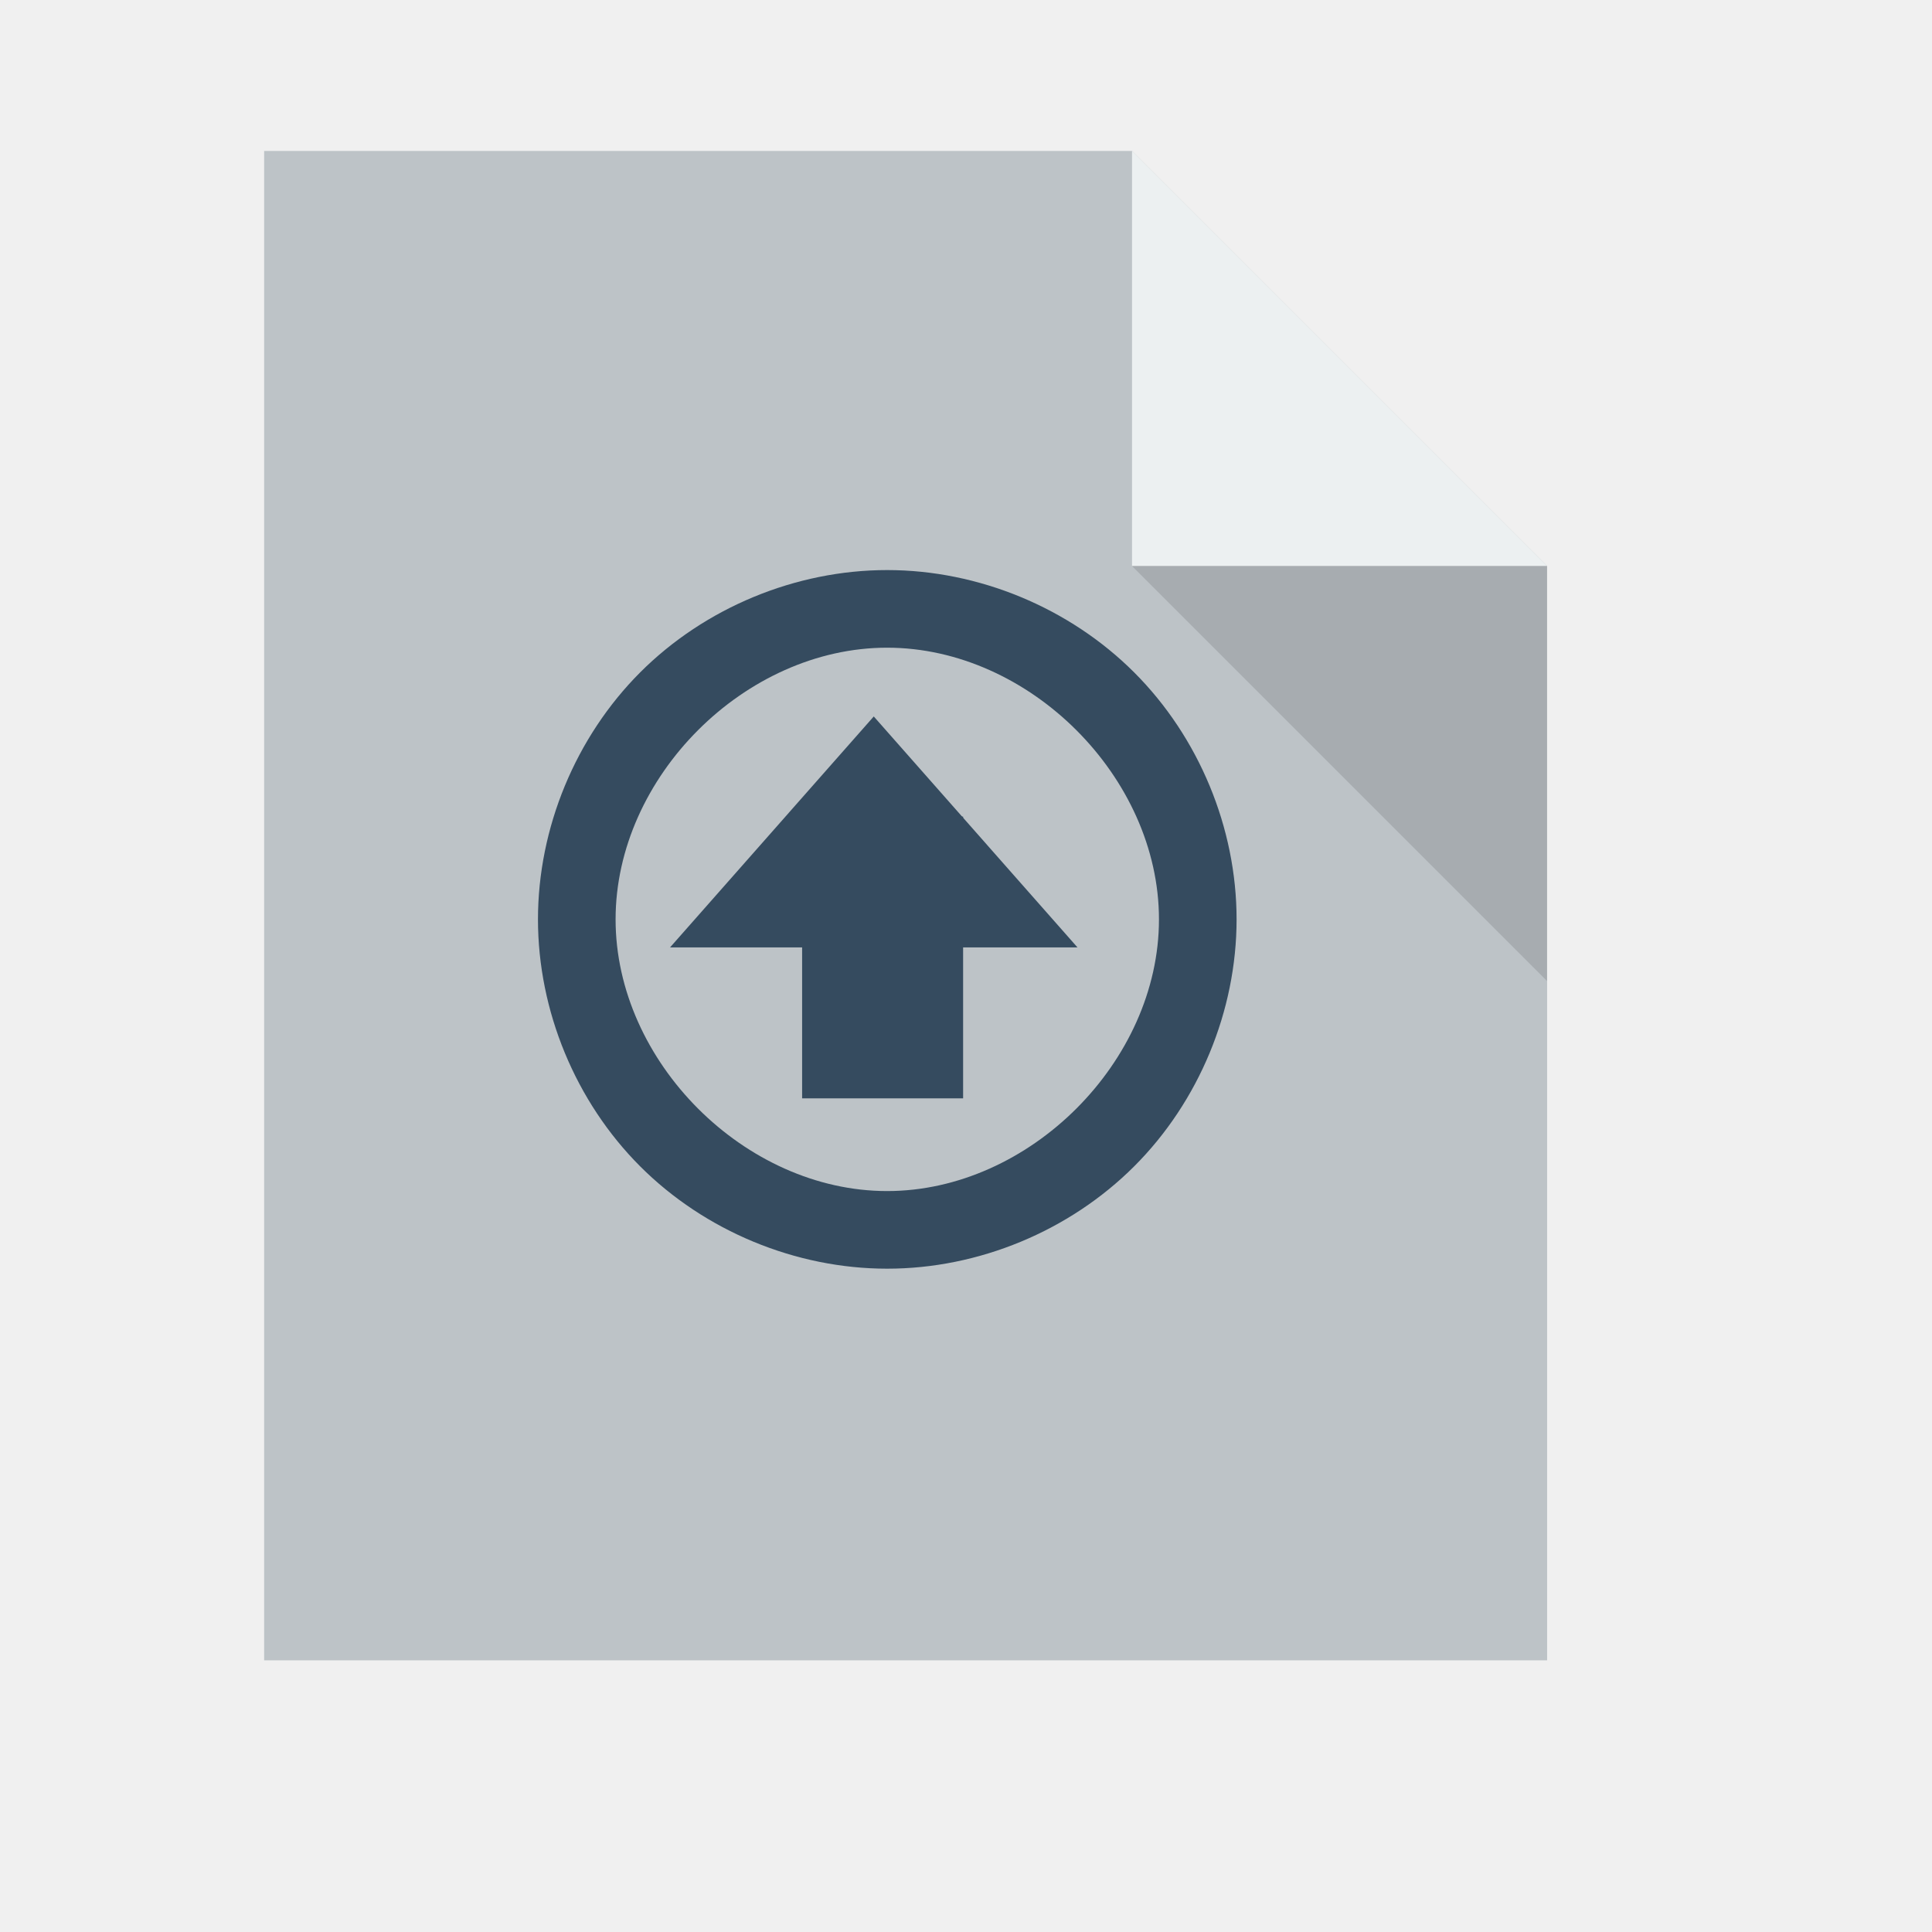
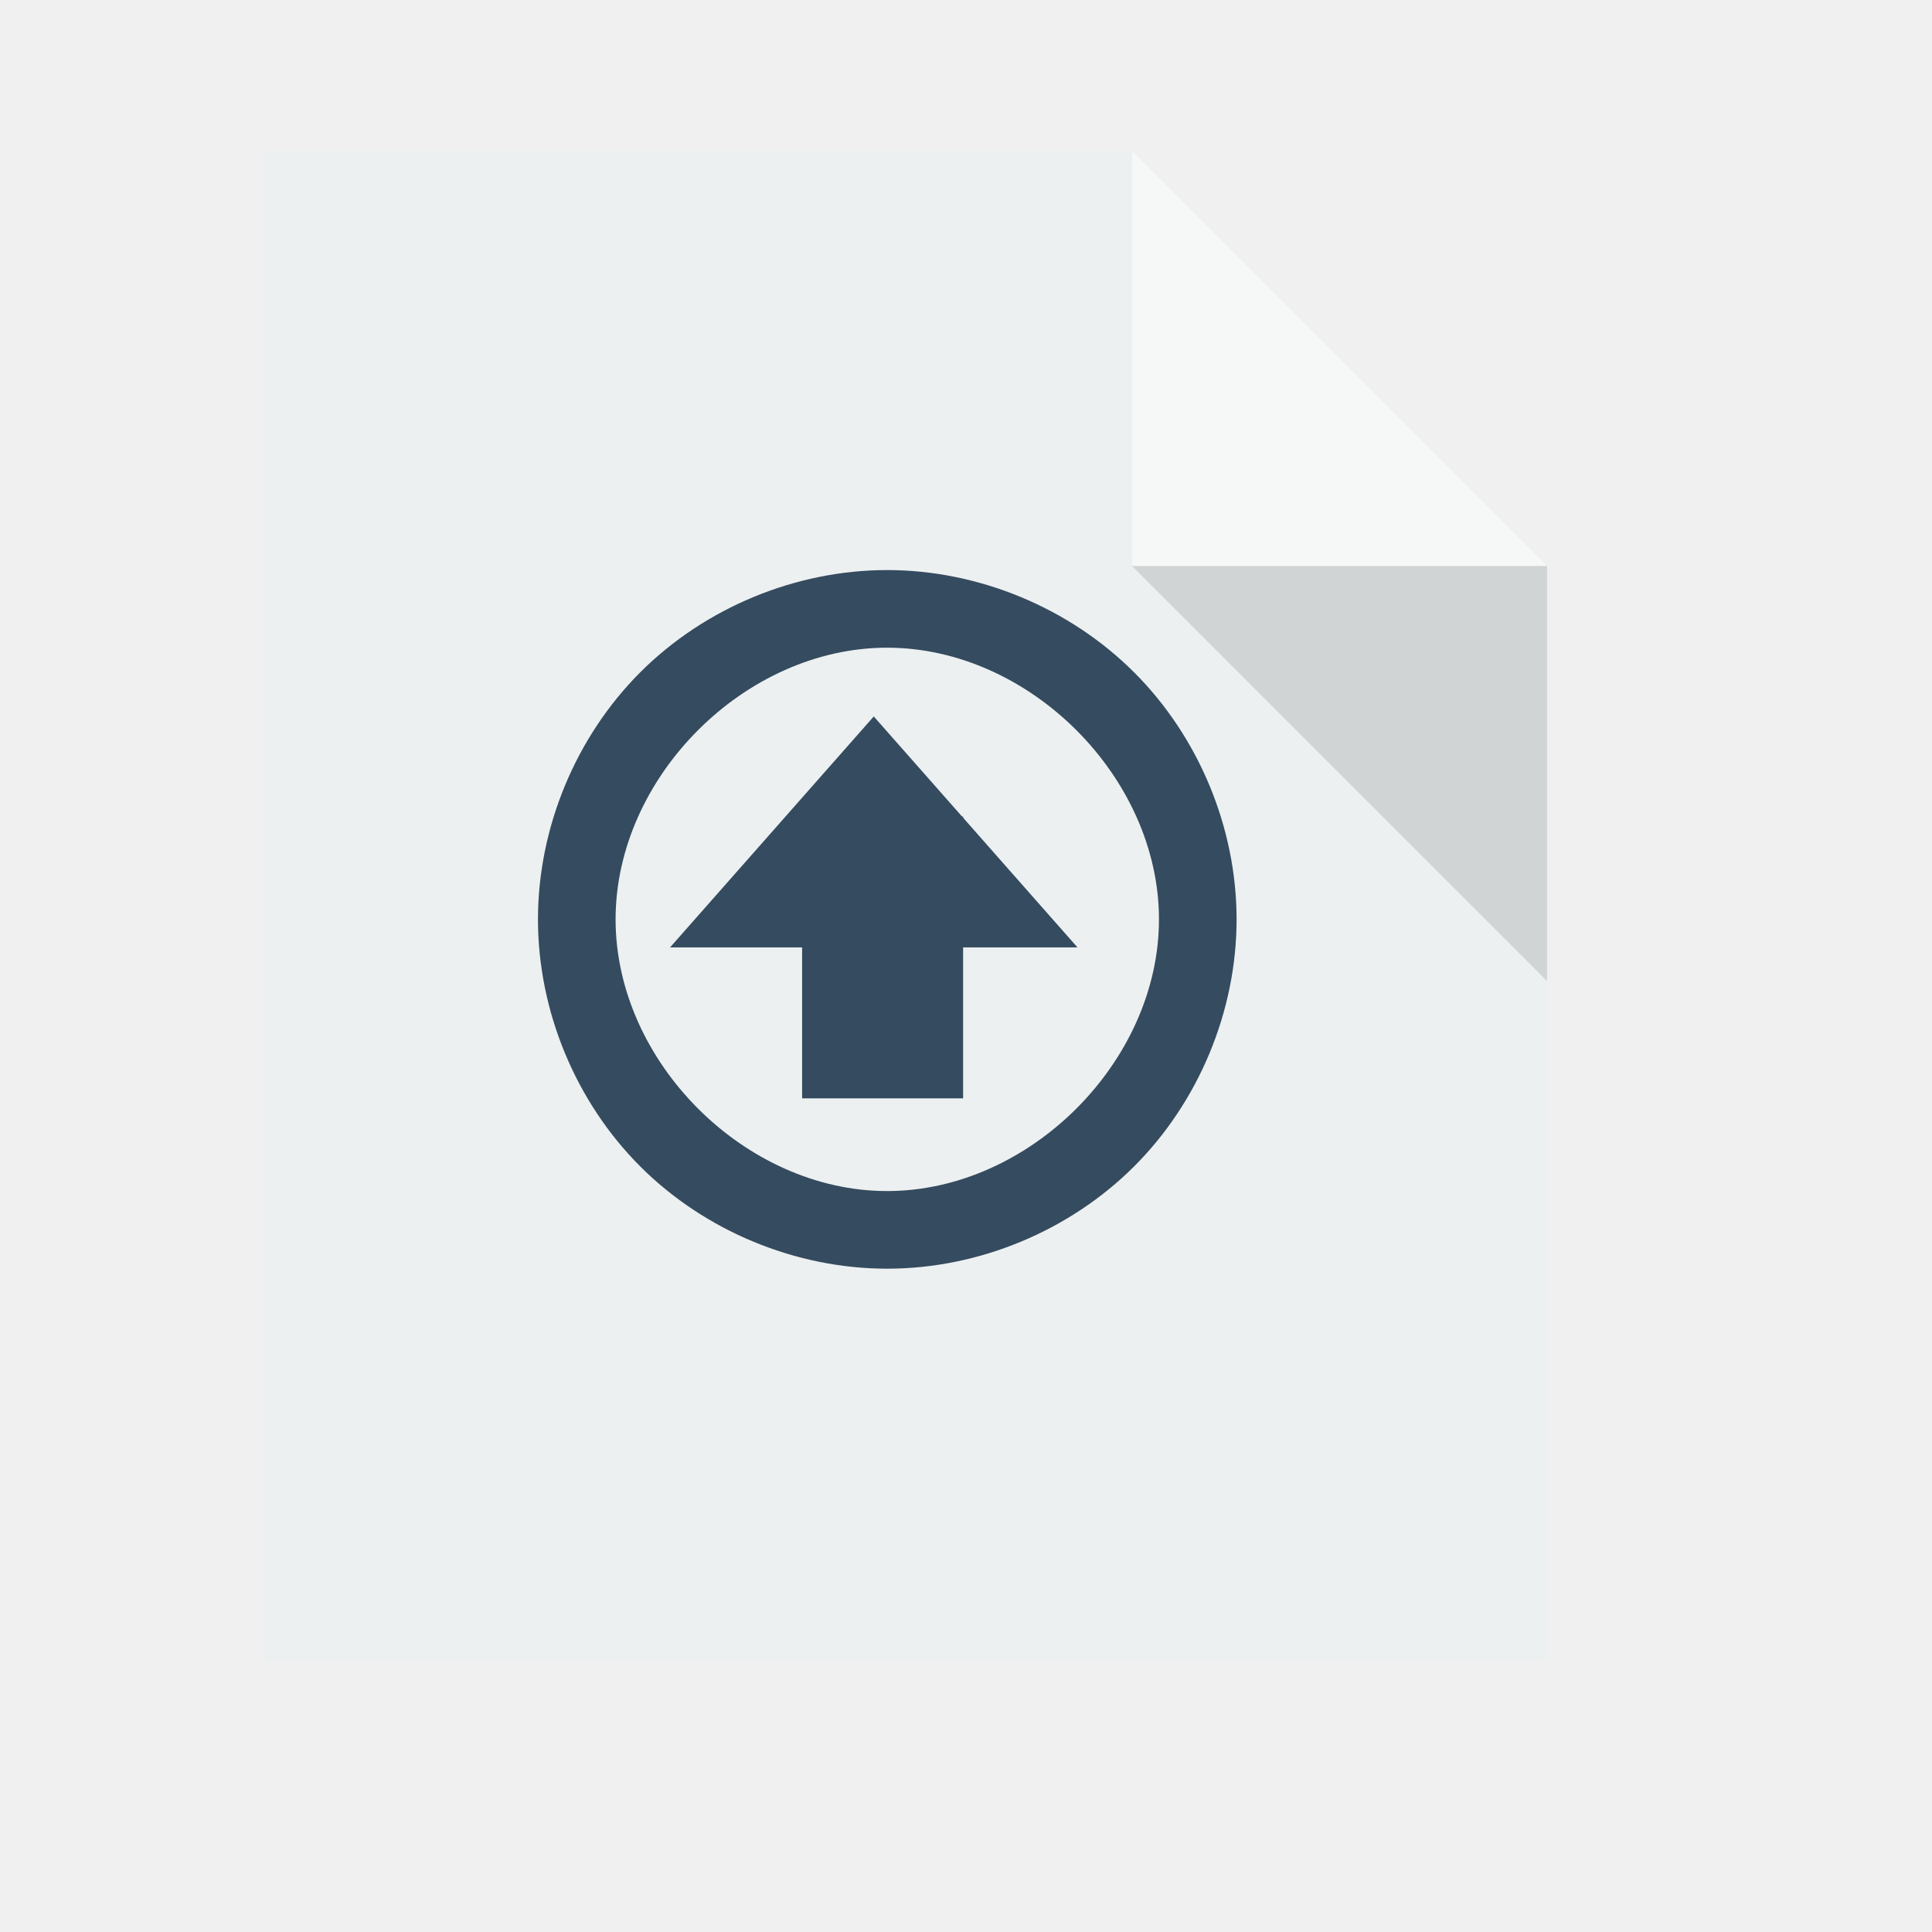
<svg xmlns="http://www.w3.org/2000/svg" width="38.4pt" height="38.4pt">
  <defs />
  <g id="layer1">
-     <path id="rect4090" transform="translate(7, 4)" fill="#bdc3c7" d="M0 0L0 40L34 40L34 11L23 0Z" />
-     <path id="path4151" transform="matrix(3.54331 0 0 3.54331 29.9999 3.99986)" fill="#ecf0f1" d="M0 0L0 3.104L3.104 3.104Z" />
+     <path id="rect4090" transform="translate(7, 4)" fill="#ecf0f1" d="M0 0L0 40L34 40L34 11L23 0Z" />
+     <path id="path4151" transform="matrix(3.54331 0 0 3.54331 29.9999 3.99986)" fill="#ffffff" opacity="0.5" d="M0 0L0 3.104L3.104 3.104Z" />
    <path id="path4252" transform="matrix(3.54331 0 0 3.54331 29.9999 15)" fill="#000000" fill-opacity="0.118" d="M3.104 3.104L3.104 0L0 0Z" />
    <path id="path3331" transform="translate(14.2568, 15.1074)" fill="#354b5f" d="M9.253 3.17789e-08C6.829 0 4.421 0.998 2.708 2.712C0.996 4.426 0 6.834 0 9.257C0 11.681 0.996 14.089 2.708 15.802C4.421 17.516 6.829 18.514 9.253 18.514C11.677 18.515 14.085 17.516 15.8 15.802C17.515 14.089 18.514 11.681 18.514 9.257C18.514 6.834 17.515 4.426 15.8 2.712C14.085 0.998 11.677 -0 9.253 3.17789e-08ZM9.253 2.057C13.023 2.057 16.457 5.487 16.457 9.257C16.457 13.027 13.023 16.457 9.253 16.457C5.483 16.457 2.057 13.027 2.057 9.257C2.057 5.487 5.483 2.057 9.253 2.057Z" />
    <rect id="rect4351" transform="matrix(1 0 0 -1 21.2568 29.1074)" fill="#354b5f" fill-rule="evenodd" width="3.2pt" height="5.6pt" />
    <path id="path4353" transform="translate(17.7568, 18.9867)" fill="#354b5f" fill-rule="evenodd" d="M5.399 0L0 6.121L10.798 6.121Z" />
  </g>
</svg>
